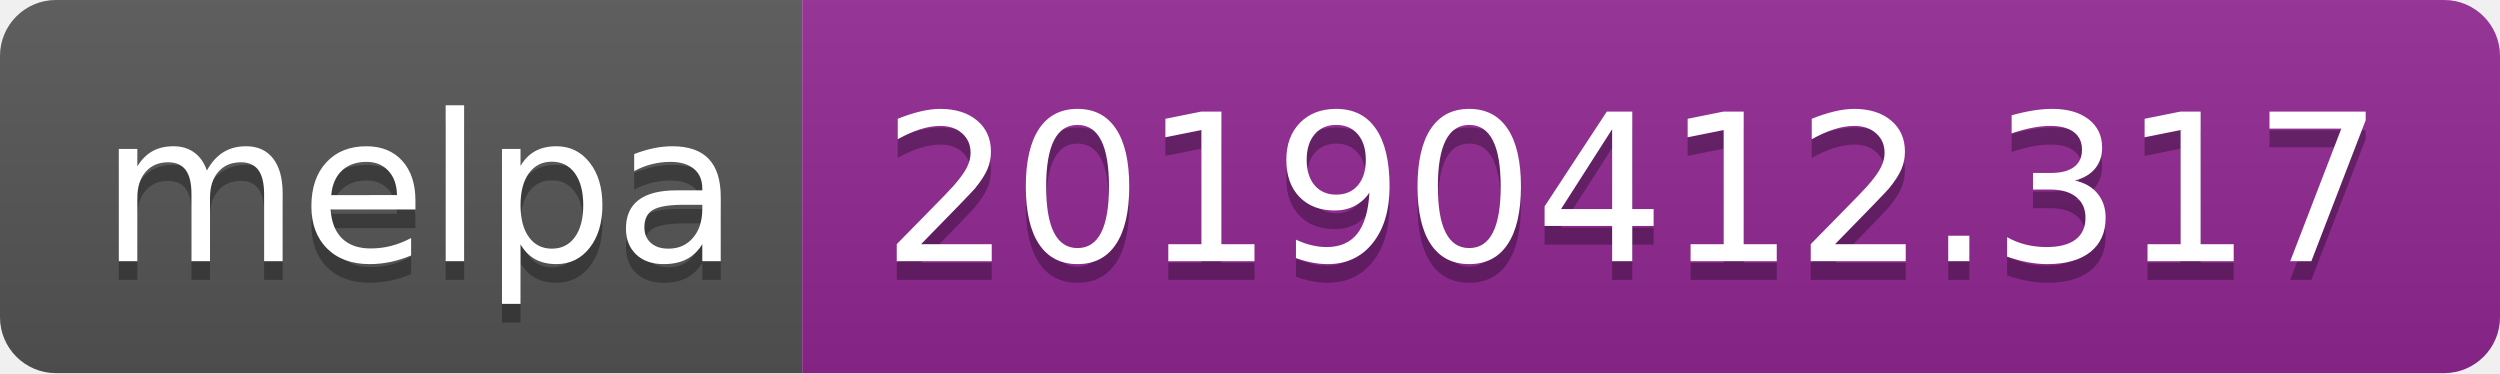
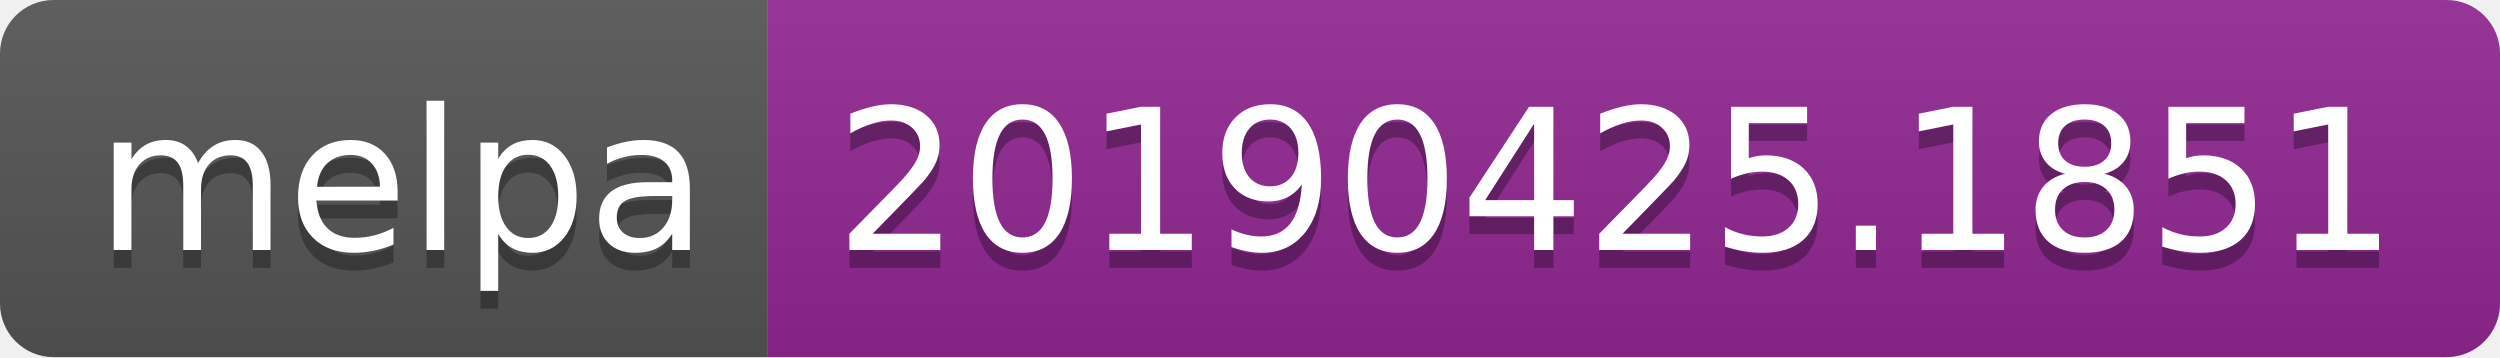
- <svg xmlns="http://www.w3.org/2000/svg" width="134" height="20">
+ <svg xmlns="http://www.w3.org/2000/svg" width="140" height="20">
  <linearGradient id="b" x2="0" y2="100%">
    <stop offset="0" stop-color="#bbb" stop-opacity=".1" />
    <stop offset="1" stop-opacity=".1" />
  </linearGradient>
  <clipPath id="a">
-     <rect width="134" height="20" rx="3" fill="#fff" />
+     <rect width="140" height="20" rx="3" fill="#fff" />
  </clipPath>
  <g clip-path="url(#a)">
    <path fill="#555" d="M0 0h43v20H0z" />
-     <path fill="#922793" d="M43 0h91v20H43z" />
-     <path fill="url(#b)" d="M0 0h134v20H0z" />
+     <path fill="#922793" d="M43 0h97v20H43z" />
+     <path fill="url(#b)" d="M0 0h140v20H0z" />
  </g>
  <g fill="#fff" text-anchor="middle" font-family="DejaVu Sans,Verdana,Geneva,sans-serif" font-size="110">
    <text x="225" y="150" fill="#010101" fill-opacity=".3" transform="scale(.1)" textLength="330">melpa</text>
    <text x="225" y="140" transform="scale(.1)" textLength="330">melpa</text>
-     <text x="875" y="150" fill="#010101" fill-opacity=".3" transform="scale(.1)" textLength="810">20190412.317</text>
-     <text x="875" y="140" transform="scale(.1)" textLength="810">20190412.317</text>
+     <text x="905" y="150" fill="#010101" fill-opacity=".3" transform="scale(.1)" textLength="870">20190425.1851</text>
+     <text x="905" y="140" transform="scale(.1)" textLength="870">20190425.1851</text>
  </g>
</svg>
